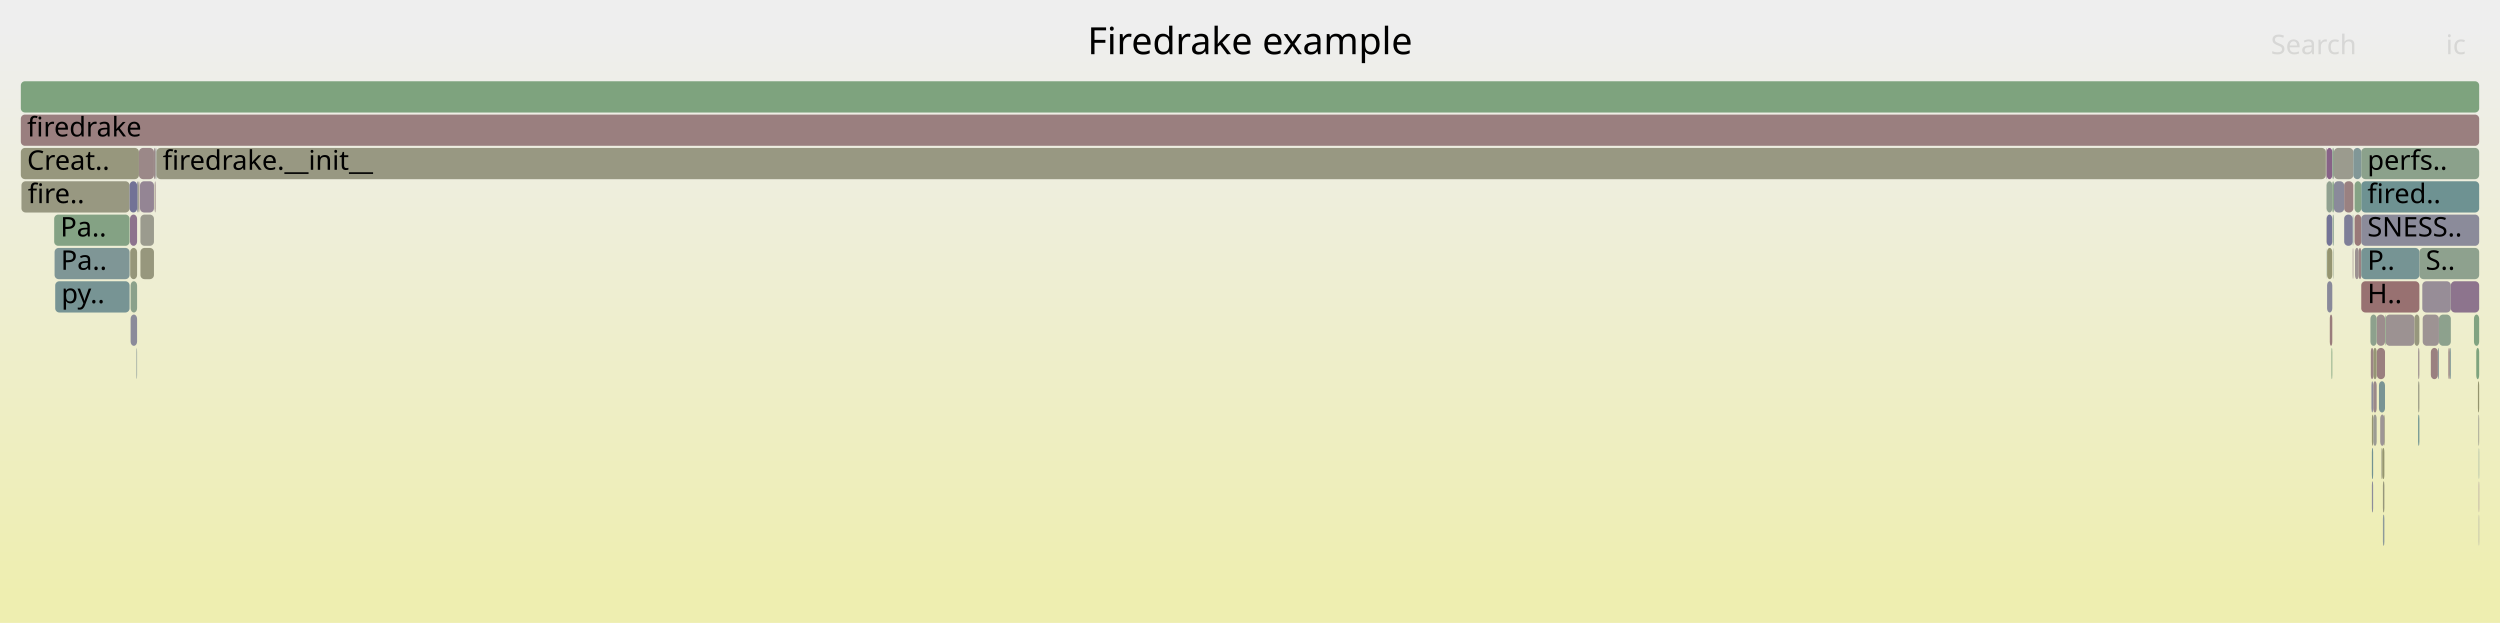
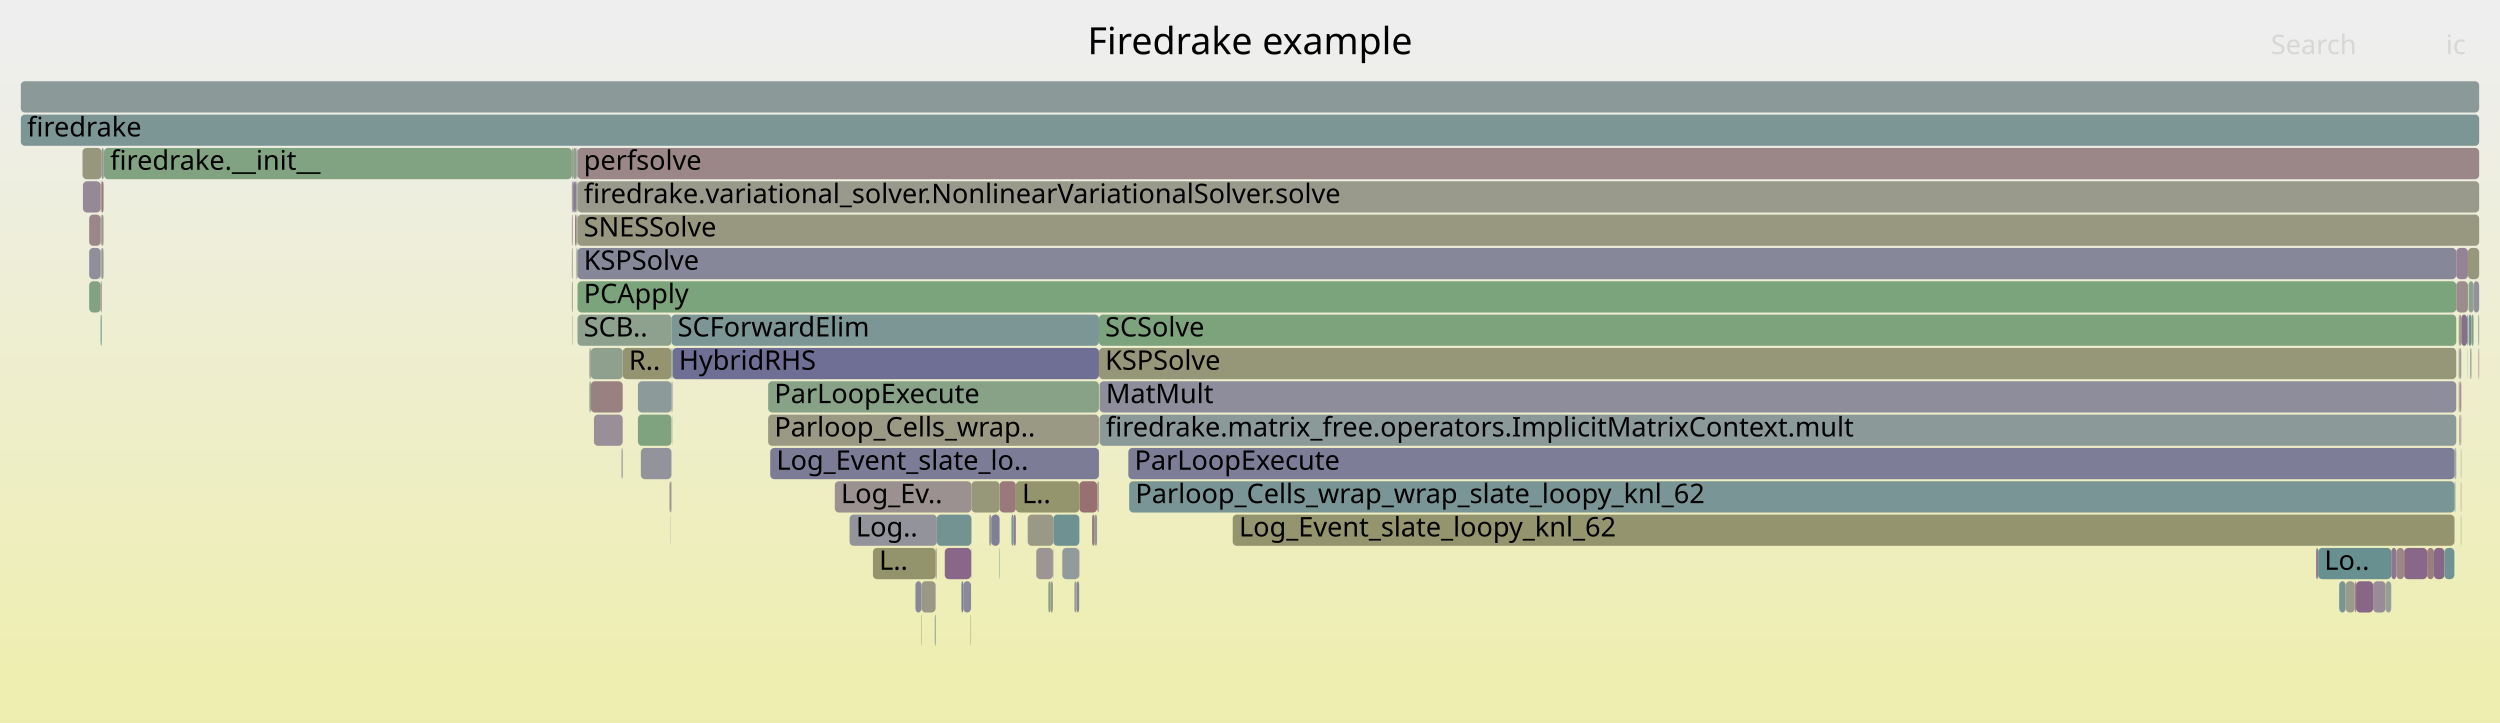
- <svg xmlns="http://www.w3.org/2000/svg" version="1.1" width="1200" height="299" viewBox="0 0 1200 299">
+ <svg xmlns="http://www.w3.org/2000/svg" version="1.1" width="1200" height="347" viewBox="0 0 1200 347">
  <defs>
    <linearGradient id="background" y1="0" y2="1" x1="0" x2="0">
      <stop stop-color="#eeeeee" offset="5%" />
      <stop stop-color="#eeeeb0" offset="95%" />
    </linearGradient>
  </defs>
  <style type="text/css">
	text { font-family:Verdana; font-size:13px; fill:rgb(0,0,0); }
	#search, #ignorecase { opacity:0.1; cursor:pointer; }
	#search:hover, #search.show, #ignorecase:hover, #ignorecase.show { opacity:1; }
	#subtitle { text-anchor:middle; font-color:rgb(160,160,160); }
	#title { text-anchor:middle; font-size:18px}
	#unzoom { cursor:pointer; }
	#frames &gt; *:hover { stroke:black; stroke-width:0.5; cursor:pointer; }
	.hide { display:none; }
	.parent { opacity:0.5; }
</style>
-   <rect x="0.0" y="0" width="1200.0" height="299.0" fill="url(#background)" />
+   <rect x="0.0" y="0" width="1200.0" height="347.0" fill="url(#background)" />
  <text id="title" x="600.00" y="26">Firedrake example</text>
-   <text id="details" x="10.00" y="281"> </text>
+   <text id="details" x="10.00" y="329"> </text>
  <text id="unzoom" x="10.00" y="26" class="hide">Reset Zoom</text>
  <text id="search" x="1090.00" y="26">Search</text>
  <text id="ignorecase" x="1174.00" y="26">ic</text>
-   <text id="matched" x="1090.00" y="281"> </text>
+   <text id="matched" x="1090.00" y="329"> </text>
  <g id="frames">
    <g>
-       <rect x="1175.2" y="167" width="0.7" height="15.0" fill="rgb(154.388,130.311,130.311)" rx="2" ry="2" />
-       <text x="1178.15" y="177.5" />
-     </g>
-     <g>
-       <rect x="10.3" y="87" width="51.9" height="15.0" fill="rgb(151.998,151.998,128.915)" rx="2" ry="2" />
-       <text x="13.32" y="97.5">fire..</text>
-     </g>
-     <g>
-       <rect x="1120.1" y="103" width="0.2" height="15.0" fill="rgb(106.442,144.633,144.633)" rx="2" ry="2" />
-       <text x="1123.09" y="113.5" />
-     </g>
-     <g>
-       <rect x="1140.8" y="151" width="4.0" height="15.0" fill="rgb(155.791,141.063,141.063)" rx="2" ry="2" />
-       <text x="1143.76" y="161.5" />
-     </g>
-     <g>
-       <rect x="1139.2" y="167" width="1.6" height="15.0" fill="rgb(149.607,149.607,117.324)" rx="2" ry="2" />
-       <text x="1142.22" y="177.5" />
-     </g>
-     <g>
-       <rect x="1116.8" y="103" width="2.7" height="15.0" fill="rgb(115.994,115.994,149.87)" rx="2" ry="2" />
-       <text x="1119.82" y="113.5" />
-     </g>
-     <g>
-       <rect x="1143.1" y="215" width="0.4" height="15.0" fill="rgb(153.067,153.067,134.096)" rx="2" ry="2" />
-       <text x="1146.09" y="225.5" />
-     </g>
-     <g>
-       <rect x="1138.5" y="199" width="0.6" height="15.0" fill="rgb(148.694,148.694,112.902)" rx="2" ry="2" />
-       <text x="1141.54" y="209.5" />
-     </g>
-     <g>
-       <rect x="67.2" y="87" width="6.7" height="15.0" fill="rgb(148.151,132.763,148.151)" rx="2" ry="2" />
-       <text x="70.21" y="97.5" />
-     </g>
-     <g>
-       <rect x="1118.3" y="151" width="1.2" height="15.0" fill="rgb(153.54,123.804,123.804)" rx="2" ry="2" />
-       <text x="1121.34" y="161.5" />
-     </g>
-     <g>
-       <rect x="1139.1" y="199" width="0.1" height="15.0" fill="rgb(148.065,148.065,156.077)" rx="2" ry="2" />
-       <text x="1142.08" y="209.5" />
-     </g>
-     <g>
-       <rect x="1162.9" y="151" width="7.8" height="15.0" fill="rgb(156.517,146.628,146.628)" rx="2" ry="2" />
-       <text x="1165.94" y="161.5" />
-     </g>
-     <g>
-       <rect x="1129.3" y="119" width="0.3" height="15.0" fill="rgb(155.57,139.367,139.367)" rx="2" ry="2" />
-       <text x="1132.28" y="129.5" />
-     </g>
-     <g>
-       <rect x="1144.5" y="199" width="0.3" height="15.0" fill="rgb(148.759,148.759,113.216)" rx="2" ry="2" />
-       <text x="1147.47" y="209.5" />
-     </g>
-     <g>
-       <rect x="1129.3" y="103" width="0.3" height="15.0" fill="rgb(122.556,148.811,148.811)" rx="2" ry="2" />
-       <text x="1132.28" y="113.5" />
-     </g>
-     <g>
-       <rect x="1170.7" y="151" width="5.7" height="15.0" fill="rgb(140.61,160.831,140.61)" rx="2" ry="2" />
-       <text x="1173.69" y="161.5" />
-     </g>
-     <g>
-       <rect x="1175.9" y="167" width="0.5" height="15.0" fill="rgb(126.079,149.724,149.724)" rx="2" ry="2" />
-       <text x="1178.89" y="177.5" />
-     </g>
-     <g>
-       <rect x="62.7" y="135" width="3.1" height="15.0" fill="rgb(138.635,161.153,138.635)" rx="2" ry="2" />
-       <text x="65.71" y="145.5" />
-     </g>
-     <g>
-       <rect x="1189.8" y="215" width="0.2" height="15.0" fill="rgb(117.763,147.568,147.568)" rx="2" ry="2" />
-       <text x="1192.80" y="225.5" />
-     </g>
-     <g>
-       <rect x="65.5" y="167" width="0.3" height="15.0" fill="rgb(138.069,152.833,152.833)" rx="2" ry="2" />
-       <text x="68.52" y="177.5" />
-     </g>
-     <g>
-       <rect x="1189.6" y="199" width="0.4" height="15.0" fill="rgb(154.67,154.67,141.861)" rx="2" ry="2" />
-       <text x="1192.56" y="209.5" />
-     </g>
-     <g>
-       <rect x="26.5" y="135" width="35.7" height="15.0" fill="rgb(119.262,147.957,147.957)" rx="2" ry="2" />
-       <text x="29.45" y="145.5">py..</text>
-     </g>
-     <g>
-       <rect x="1143.8" y="231" width="0.7" height="15.0" fill="rgb(150.727,150.727,122.756)" rx="2" ry="2" />
-       <text x="1146.79" y="241.5" />
-     </g>
-     <g>
-       <rect x="10.0" y="55" width="1180.0" height="15.0" fill="rgb(153.934,126.826,126.826)" rx="2" ry="2" />
+       <rect x="497.4" y="263" width="8.0" height="15.0" fill="rgb(156.639,147.567,147.567)" rx="2" ry="2" />
+       <text x="500.44" y="273.5" />
+     </g>
+     <g>
+       <rect x="442.3" y="279" width="6.8" height="15.0" fill="rgb(152.766,152.766,132.637)" rx="2" ry="2" />
+       <text x="445.31" y="289.5" />
+     </g>
+     <g>
+       <rect x="527.8" y="199" width="651.2" height="15.0" fill="rgb(140.358,153.426,153.426)" rx="2" ry="2" />
+       <text x="530.82" y="209.5">firedrake.matrix_free.operators.ImplicitMatrixContext.mult</text>
+     </g>
+     <g>
+       <rect x="277.0" y="119" width="0.2" height="15.0" fill="rgb(126.587,126.587,151.92)" rx="2" ry="2" />
+       <text x="280.01" y="129.5" />
+     </g>
+     <g>
+       <rect x="1181.0" y="199" width="0.4" height="15.0" fill="rgb(155.69,140.286,140.286)" rx="2" ry="2" />
+       <text x="1184.03" y="209.5" />
+     </g>
+     <g>
+       <rect x="466.1" y="263" width="0.2" height="15.0" fill="rgb(152.19,152.19,129.844)" rx="2" ry="2" />
+       <text x="469.13" y="273.5" />
+     </g>
+     <g>
+       <rect x="527.0" y="231" width="0.3" height="15.0" fill="rgb(145.306,125.473,145.306)" rx="2" ry="2" />
+       <text x="530.05" y="241.5" />
+     </g>
+     <g>
+       <rect x="1189.7" y="167" width="0.3" height="15.0" fill="rgb(148.414,133.437,148.414)" rx="2" ry="2" />
+       <text x="1192.74" y="177.5" />
+     </g>
+     <g>
+       <rect x="322.3" y="183" width="0.5" height="15.0" fill="rgb(146.336,146.336,155.742)" rx="2" ry="2" />
+       <text x="325.28" y="193.5" />
+     </g>
+     <g>
+       <rect x="1122.8" y="279" width="3.1" height="15.0" fill="rgb(121.291,148.483,148.483)" rx="2" ry="2" />
+       <text x="1125.76" y="289.5" />
+     </g>
+     <g>
+       <rect x="274.5" y="119" width="0.4" height="15.0" fill="rgb(148.427,159.558,148.427)" rx="2" ry="2" />
+       <text x="277.48" y="129.5" />
+     </g>
+     <g>
+       <rect x="48.3" y="119" width="0.5" height="15.0" fill="rgb(148.102,159.611,148.102)" rx="2" ry="2" />
+       <text x="51.26" y="129.5" />
+     </g>
+     <g>
+       <rect x="306.2" y="183" width="16.1" height="15.0" fill="rgb(140.806,153.542,153.542)" rx="2" ry="2" />
+       <text x="309.15" y="193.5" />
+     </g>
+     <g>
+       <rect x="49.9" y="71" width="224.6" height="15.0" fill="rgb(128.703,162.769,128.703)" rx="2" ry="2" />
+       <text x="52.89" y="81.5">firedrake.__init__</text>
+     </g>
+     <g>
+       <rect x="1180.4" y="167" width="0.3" height="15.0" fill="rgb(156.174,144,144)" rx="2" ry="2" />
+       <text x="1183.37" y="177.5" />
+     </g>
+     <g>
+       <rect x="1178.6" y="215" width="0.4" height="15.0" fill="rgb(142.398,153.955,153.955)" rx="2" ry="2" />
+       <text x="1181.64" y="225.5" />
+     </g>
+     <g>
+       <rect x="449.7" y="247" width="16.6" height="15.0" fill="rgb(115.18,146.899,146.899)" rx="2" ry="2" />
+       <text x="452.74" y="257.5" />
+     </g>
+     <g>
+       <rect x="48.3" y="103" width="0.5" height="15.0" fill="rgb(150.822,150.822,123.216)" rx="2" ry="2" />
+       <text x="51.26" y="113.5" />
+     </g>
+     <g>
+       <rect x="449.5" y="263" width="0.2" height="15.0" fill="rgb(136.795,161.452,136.795)" rx="2" ry="2" />
+       <text x="452.46" y="273.5" />
+     </g>
+     <g>
+       <rect x="1168.3" y="263" width="5.0" height="15.0" fill="rgb(136.108,101.901,136.108)" rx="2" ry="2" />
+       <text x="1171.31" y="273.5" />
+     </g>
+     <g>
+       <rect x="541.6" y="215" width="636.6" height="15.0" fill="rgb(125.093,125.093,151.631)" rx="2" ry="2" />
+       <text x="544.57" y="225.5">ParLoopExecute</text>
+     </g>
+     <g>
+       <rect x="526.7" y="231" width="0.2" height="15.0" fill="rgb(149.545,149.545,117.024)" rx="2" ry="2" />
+       <text x="529.70" y="241.5" />
+     </g>
+     <g>
+       <rect x="276.7" y="71" width="0.5" height="15.0" fill="rgb(126.744,149.896,149.896)" rx="2" ry="2" />
+       <text x="279.67" y="81.5" />
+     </g>
+     <g>
+       <rect x="1139.1" y="279" width="6.0" height="15.0" fill="rgb(151.138,140.417,151.138)" rx="2" ry="2" />
+       <text x="1142.10" y="289.5" />
+     </g>
+     <g>
+       <rect x="1178.2" y="231" width="0.4" height="15.0" fill="rgb(145.746,159.995,145.746)" rx="2" ry="2" />
+       <text x="1181.23" y="241.5" />
+     </g>
+     <g>
+       <rect x="505.4" y="263" width="0.2" height="15.0" fill="rgb(142.136,142.136,154.93)" rx="2" ry="2" />
+       <text x="508.43" y="273.5" />
+     </g>
+     <g>
+       <rect x="518.1" y="231" width="8.5" height="15.0" fill="rgb(152.019,112.144,112.144)" rx="2" ry="2" />
+       <text x="521.08" y="241.5" />
+     </g>
+     <g>
+       <rect x="525.4" y="247" width="1.2" height="15.0" fill="rgb(140.097,153.358,153.358)" rx="2" ry="2" />
+       <text x="528.39" y="257.5" />
+     </g>
+     <g>
+       <rect x="400.7" y="231" width="65.6" height="15.0" fill="rgb(156.309,145.036,145.036)" rx="2" ry="2" />
+       <text x="403.67" y="241.5">Log_Ev..</text>
+     </g>
+     <g>
+       <rect x="504.3" y="279" width="1.1" height="15.0" fill="rgb(152.714,152.714,132.382)" rx="2" ry="2" />
+       <text x="507.33" y="289.5" />
+     </g>
+     <g>
+       <rect x="442.1" y="295" width="0.2" height="15.0" fill="rgb(148.863,148.863,113.721)" rx="2" ry="2" />
+       <text x="445.14" y="305.5" />
+     </g>
+     <g>
+       <rect x="1180.9" y="183" width="0.5" height="15.0" fill="rgb(152.939,119.202,119.202)" rx="2" ry="2" />
+       <text x="1183.87" y="193.5" />
+     </g>
+     <g>
+       <rect x="1130.9" y="279" width="8.2" height="15.0" fill="rgb(136.166,102.05,136.166)" rx="2" ry="2" />
+       <text x="1133.87" y="289.5" />
+     </g>
+     <g>
+       <rect x="486.5" y="247" width="1.1" height="15.0" fill="rgb(142.607,118.555,142.607)" rx="2" ry="2" />
+       <text x="489.53" y="257.5" />
+     </g>
+     <g>
+       <rect x="503.2" y="279" width="1.1" height="15.0" fill="rgb(137.494,161.338,137.494)" rx="2" ry="2" />
+       <text x="506.24" y="289.5" />
+     </g>
+     <g>
+       <rect x="48.8" y="71" width="0.9" height="15.0" fill="rgb(156.568,147.025,147.025)" rx="2" ry="2" />
+       <text x="51.75" y="81.5" />
+     </g>
+     <g>
+       <rect x="479.8" y="231" width="7.8" height="15.0" fill="rgb(153.2,121.202,121.202)" rx="2" ry="2" />
+       <text x="482.83" y="241.5" />
+     </g>
+     <g>
+       <rect x="1180.4" y="183" width="0.3" height="15.0" fill="rgb(155.103,135.793,135.793)" rx="2" ry="2" />
+       <text x="1183.37" y="193.5" />
+     </g>
+     <g>
+       <rect x="277.2" y="103" width="912.8" height="15.0" fill="rgb(151.751,151.751,127.719)" rx="2" ry="2" />
+       <text x="280.20" y="113.5">SNESSolve</text>
+     </g>
+     <g>
+       <rect x="277.2" y="135" width="901.8" height="15.0" fill="rgb(123.811,163.566,123.811)" rx="2" ry="2" />
+       <text x="280.20" y="145.5">PCApply</text>
+     </g>
+     <g>
+       <rect x="1178.1" y="247" width="0.1" height="15.0" fill="rgb(131.11,151.028,151.028)" rx="2" ry="2" />
+       <text x="1181.11" y="257.5" />
+     </g>
+     <g>
+       <rect x="276.7" y="103" width="0.5" height="15.0" fill="rgb(155.792,155.792,147.302)" rx="2" ry="2" />
+       <text x="279.67" y="113.5" />
+     </g>
+     <g>
+       <rect x="1180.2" y="183" width="0.2" height="15.0" fill="rgb(141.177,160.739,141.177)" rx="2" ry="2" />
+       <text x="1183.21" y="193.5" />
+     </g>
+     <g>
+       <rect x="298.9" y="167" width="23.4" height="15.0" fill="rgb(148.456,148.456,111.749)" rx="2" ry="2" />
+       <text x="301.86" y="177.5">R..</text>
+     </g>
+     <g>
+       <rect x="516.8" y="279" width="1.2" height="15.0" fill="rgb(133.685,133.685,153.294)" rx="2" ry="2" />
+       <text x="519.83" y="289.5" />
+     </g>
+     <g>
+       <rect x="48.3" y="87" width="0.5" height="15.0" fill="rgb(155.535,139.098,139.098)" rx="2" ry="2" />
+       <text x="51.26" y="97.5" />
+     </g>
+     <g>
+       <rect x="465.9" y="295" width="0.2" height="15.0" fill="rgb(150.225,150.225,120.321)" rx="2" ry="2" />
+       <text x="468.90" y="305.5" />
+     </g>
+     <g>
+       <rect x="298.6" y="215" width="0.3" height="15.0" fill="rgb(151.532,141.427,151.532)" rx="2" ry="2" />
+       <text x="301.58" y="225.5" />
+     </g>
+     <g>
+       <rect x="1185.7" y="167" width="0.6" height="15.0" fill="rgb(142.613,160.505,142.613)" rx="2" ry="2" />
+       <text x="1188.71" y="177.5" />
+     </g>
+     <g>
+       <rect x="505.6" y="247" width="12.5" height="15.0" fill="rgb(109.875,145.523,145.523)" rx="2" ry="2" />
+       <text x="508.56" y="257.5" />
+     </g>
+     <g>
+       <rect x="474.8" y="247" width="1.0" height="15.0" fill="rgb(155.098,155.098,143.937)" rx="2" ry="2" />
+       <text x="477.84" y="257.5" />
+     </g>
+     <g>
+       <rect x="1111.7" y="263" width="1.0" height="15.0" fill="rgb(144.811,124.203,144.811)" rx="2" ry="2" />
+       <text x="1114.68" y="273.5" />
+     </g>
+     <g>
+       <rect x="1181.4" y="151" width="2.8" height="15.0" fill="rgb(138.943,109.166,138.943)" rx="2" ry="2" />
+       <text x="1184.36" y="161.5" />
+     </g>
+     <g>
+       <rect x="1179.0" y="135" width="5.6" height="15.0" fill="rgb(155.627,139.807,139.807)" rx="2" ry="2" />
+       <text x="1182.02" y="145.5" />
+     </g>
+     <g>
+       <rect x="1112.7" y="263" width="35.1" height="15.0" fill="rgb(104.281,144.073,144.073)" rx="2" ry="2" />
+       <text x="1115.67" y="273.5">Lo..</text>
+     </g>
+     <g>
+       <rect x="276.7" y="87" width="0.5" height="15.0" fill="rgb(140.603,160.832,140.603)" rx="2" ry="2" />
+       <text x="279.67" y="97.5" />
+     </g>
+     <g>
+       <rect x="368.7" y="199" width="158.8" height="15.0" fill="rgb(152.666,152.666,132.152)" rx="2" ry="2" />
+       <text x="371.69" y="209.5">Parloop_Cells_wrap..</text>
+     </g>
+     <g>
+       <rect x="285.1" y="199" width="13.8" height="15.0" fill="rgb(152.001,142.626,152.001)" rx="2" ry="2" />
+       <text x="288.07" y="209.5" />
+     </g>
+     <g>
+       <rect x="322.7" y="199" width="0.1" height="15.0" fill="rgb(119.964,119.964,150.638)" rx="2" ry="2" />
+       <text x="325.70" y="209.5" />
+     </g>
+     <g>
+       <rect x="39.6" y="71" width="9.2" height="15.0" fill="rgb(151.442,151.442,126.22)" rx="2" ry="2" />
+       <text x="42.60" y="81.5" />
+     </g>
+     <g>
+       <rect x="277.2" y="151" width="45.1" height="15.0" fill="rgb(141.512,160.684,141.512)" rx="2" ry="2" />
+       <text x="280.20" y="161.5">SCB..</text>
+     </g>
+     <g>
+       <rect x="527.5" y="151" width="651.5" height="15.0" fill="rgb(124.625,163.433,124.625)" rx="2" ry="2" />
+       <text x="530.47" y="161.5">SCSolve</text>
+     </g>
+     <g>
+       <rect x="1154.0" y="263" width="11.0" height="15.0" fill="rgb(136.478,102.849,136.478)" rx="2" ry="2" />
+       <text x="1156.95" y="273.5" />
+     </g>
+     <g>
+       <rect x="39.8" y="87" width="8.5" height="15.0" fill="rgb(149.826,137.054,149.826)" rx="2" ry="2" />
+       <text x="42.78" y="97.5" />
+     </g>
+     <g>
+       <rect x="1180.2" y="151" width="0.5" height="15.0" fill="rgb(148.024,148.024,109.655)" rx="2" ry="2" />
+       <text x="1183.21" y="161.5" />
+     </g>
+     <g>
+       <rect x="274.5" y="71" width="0.4" height="15.0" fill="rgb(152.205,113.57,113.57)" rx="2" ry="2" />
+       <text x="277.48" y="81.5" />
+     </g>
+     <g>
+       <rect x="1150.3" y="263" width="3.7" height="15.0" fill="rgb(154.945,134.581,134.581)" rx="2" ry="2" />
+       <text x="1153.32" y="273.5" />
+     </g>
+     <g>
+       <rect x="282.9" y="183" width="0.7" height="15.0" fill="rgb(129.519,162.637,129.519)" rx="2" ry="2" />
+       <text x="285.88" y="193.5" />
+     </g>
+     <g>
+       <rect x="321.4" y="231" width="0.6" height="15.0" fill="rgb(153.491,123.432,123.432)" rx="2" ry="2" />
+       <text x="324.37" y="241.5" />
+     </g>
+     <g>
+       <rect x="1181.2" y="231" width="0.2" height="15.0" fill="rgb(153.001,119.673,119.673)" rx="2" ry="2" />
+       <text x="1184.22" y="241.5" />
+     </g>
+     <g>
+       <rect x="1130.3" y="279" width="0.6" height="15.0" fill="rgb(154.79,133.387,133.387)" rx="2" ry="2" />
+       <text x="1133.30" y="289.5" />
+     </g>
+     <g>
+       <rect x="322.8" y="167" width="204.7" height="15.0" fill="rgb(110.796,110.796,148.864)" rx="2" ry="2" />
+       <text x="325.84" y="177.5">HybridRHS</text>
+     </g>
+     <g>
+       <rect x="368.7" y="183" width="158.8" height="15.0" fill="rgb(134.863,161.767,134.863)" rx="2" ry="2" />
+       <text x="371.69" y="193.5">ParLoopExecute</text>
+     </g>
+     <g>
+       <rect x="485.5" y="247" width="1.0" height="15.0" fill="rgb(122.914,148.904,148.904)" rx="2" ry="2" />
+       <text x="488.50" y="257.5" />
+     </g>
+     <g>
+       <rect x="10.0" y="39" width="1180.0" height="15.0" fill="rgb(138.502,152.945,152.945)" rx="2" ry="2" />
+       <text x="13.00" y="49.5" />
+     </g>
+     <g>
+       <rect x="1181.2" y="215" width="0.2" height="15.0" fill="rgb(132.39,151.36,151.36)" rx="2" ry="2" />
+       <text x="1184.22" y="225.5" />
+     </g>
+     <g>
+       <rect x="298.4" y="215" width="0.2" height="15.0" fill="rgb(118.23,118.23,150.303)" rx="2" ry="2" />
+       <text x="301.37" y="225.5" />
+     </g>
+     <g>
+       <rect x="42.8" y="119" width="5.5" height="15.0" fill="rgb(143.072,143.072,155.111)" rx="2" ry="2" />
+       <text x="45.85" y="129.5" />
+     </g>
+     <g>
+       <rect x="1184.9" y="135" width="2.4" height="15.0" fill="rgb(140.725,160.812,140.725)" rx="2" ry="2" />
+       <text x="1187.90" y="145.5" />
+     </g>
+     <g>
+       <rect x="1181.2" y="247" width="0.2" height="15.0" fill="rgb(135.929,161.593,135.929)" rx="2" ry="2" />
+       <text x="1184.22" y="257.5" />
+     </g>
+     <g>
+       <rect x="42.8" y="103" width="5.5" height="15.0" fill="rgb(154.987,134.9,134.9)" rx="2" ry="2" />
+       <text x="45.85" y="113.5" />
+     </g>
+     <g>
+       <rect x="487.6" y="231" width="30.5" height="15.0" fill="rgb(147.878,147.878,108.947)" rx="2" ry="2" />
+       <text x="490.58" y="241.5">L..</text>
+     </g>
+     <g>
+       <rect x="527.5" y="167" width="651.5" height="15.0" fill="rgb(150.145,150.145,119.935)" rx="2" ry="2" />
+       <text x="530.47" y="177.5">KSPSolve</text>
+     </g>
+     <g>
+       <rect x="282.9" y="167" width="0.7" height="15.0" fill="rgb(153.621,153.621,136.779)" rx="2" ry="2" />
+       <text x="285.88" y="177.5" />
+     </g>
+     <g>
+       <rect x="461.5" y="279" width="0.9" height="15.0" fill="rgb(123.155,123.155,151.256)" rx="2" ry="2" />
+       <text x="464.51" y="289.5" />
+     </g>
+     <g>
+       <rect x="307.6" y="215" width="14.7" height="15.0" fill="rgb(147.023,147.023,155.875)" rx="2" ry="2" />
+       <text x="310.56" y="225.5" />
+     </g>
+     <g>
+       <rect x="283.6" y="183" width="15.3" height="15.0" fill="rgb(154.233,129.118,129.118)" rx="2" ry="2" />
+       <text x="286.62" y="193.5" />
+     </g>
+     <g>
+       <rect x="526.6" y="231" width="0.1" height="15.0" fill="rgb(132.157,162.207,132.157)" rx="2" ry="2" />
+       <text x="529.56" y="241.5" />
+     </g>
+     <g>
+       <rect x="276.0" y="87" width="0.7" height="15.0" fill="rgb(144.172,122.566,144.172)" rx="2" ry="2" />
+       <text x="278.96" y="97.5" />
+     </g>
+     <g>
+       <rect x="1173.3" y="263" width="4.8" height="15.0" fill="rgb(110.805,145.764,145.764)" rx="2" ry="2" />
+       <text x="1176.29" y="273.5" />
+     </g>
+     <g>
+       <rect x="448.7" y="295" width="0.4" height="15.0" fill="rgb(114.112,146.622,146.622)" rx="2" ry="2" />
+       <text x="451.71" y="305.5" />
+     </g>
+     <g>
+       <rect x="1180.2" y="167" width="0.2" height="15.0" fill="rgb(152.574,116.402,116.402)" rx="2" ry="2" />
+       <text x="1183.21" y="177.5" />
+     </g>
+     <g>
+       <rect x="527.8" y="183" width="651.2" height="15.0" fill="rgb(141.14,141.14,154.737)" rx="2" ry="2" />
+       <text x="530.82" y="193.5">MatMult</text>
+     </g>
+     <g>
+       <rect x="277.2" y="71" width="912.8" height="15.0" fill="rgb(154.937,134.521,134.521)" rx="2" ry="2" />
+       <text x="280.20" y="81.5">perfsolve</text>
+     </g>
+     <g>
+       <rect x="48.3" y="151" width="0.5" height="15.0" fill="rgb(110.917,145.793,145.793)" rx="2" ry="2" />
+       <text x="51.26" y="161.5" />
+     </g>
+     <g>
+       <rect x="1184.6" y="119" width="5.4" height="15.0" fill="rgb(150.859,150.859,123.395)" rx="2" ry="2" />
+       <text x="1187.64" y="129.5" />
+     </g>
+     <g>
+       <rect x="277.2" y="119" width="901.8" height="15.0" fill="rgb(134.754,134.754,153.501)" rx="2" ry="2" />
+       <text x="280.20" y="129.5">KSPSolve</text>
+     </g>
+     <g>
+       <rect x="515.7" y="279" width="1.1" height="15.0" fill="rgb(154.967,154.967,143.301)" rx="2" ry="2" />
+       <text x="518.68" y="289.5" />
+     </g>
+     <g>
+       <rect x="475.8" y="247" width="4.0" height="15.0" fill="rgb(126.658,126.658,151.934)" rx="2" ry="2" />
+       <text x="478.84" y="257.5" />
+     </g>
+     <g>
+       <rect x="274.5" y="103" width="0.4" height="15.0" fill="rgb(146.296,146.296,155.735)" rx="2" ry="2" />
+       <text x="277.48" y="113.5" />
+     </g>
+     <g>
+       <rect x="493.3" y="247" width="12.3" height="15.0" fill="rgb(153.01,153.01,133.82)" rx="2" ry="2" />
+       <text x="496.28" y="257.5" />
+     </g>
+     <g>
+       <rect x="1147.8" y="263" width="2.5" height="15.0" fill="rgb(142.214,117.549,142.214)" rx="2" ry="2" />
+       <text x="1150.75" y="273.5" />
+     </g>
+     <g>
+       <rect x="322.3" y="167" width="0.5" height="15.0" fill="rgb(132.183,162.203,132.183)" rx="2" ry="2" />
+       <text x="325.28" y="177.5" />
+     </g>
+     <g>
+       <rect x="276.0" y="103" width="0.7" height="15.0" fill="rgb(153.661,124.735,124.735)" rx="2" ry="2" />
+       <text x="278.96" y="113.5" />
+     </g>
+     <g>
+       <rect x="449.1" y="263" width="0.4" height="15.0" fill="rgb(156.784,148.678,148.678)" rx="2" ry="2" />
+       <text x="452.12" y="273.5" />
+     </g>
+     <g>
+       <rect x="275.1" y="87" width="0.9" height="15.0" fill="rgb(125.015,125.015,151.616)" rx="2" ry="2" />
+       <text x="278.12" y="97.5" />
+     </g>
+     <g>
+       <rect x="48.3" y="135" width="0.5" height="15.0" fill="rgb(153.672,124.819,124.819)" rx="2" ry="2" />
+       <text x="51.26" y="145.5" />
+     </g>
+     <g>
+       <rect x="591.7" y="247" width="586.4" height="15.0" fill="rgb(148.072,148.072,109.887)" rx="2" ry="2" />
+       <text x="594.72" y="257.5">Log_Event_slate_loopy_knl_62</text>
+     </g>
+     <g>
+       <rect x="509.9" y="263" width="8.1" height="15.0" fill="rgb(146.087,154.912,154.912)" rx="2" ry="2" />
+       <text x="512.88" y="273.5" />
+     </g>
+     <g>
+       <rect x="1179.0" y="119" width="5.6" height="15.0" fill="rgb(147.656,131.494,147.656)" rx="2" ry="2" />
+       <text x="1182.02" y="129.5" />
+     </g>
+     <g>
+       <rect x="283.6" y="167" width="15.3" height="15.0" fill="rgb(142.875,160.462,142.875)" rx="2" ry="2" />
+       <text x="286.62" y="177.5" />
+     </g>
+     <g>
+       <rect x="1184.5" y="167" width="0.1" height="15.0" fill="rgb(134.566,161.815,134.566)" rx="2" ry="2" />
+       <text x="1187.51" y="177.5" />
+     </g>
+     <g>
+       <rect x="274.9" y="87" width="0.2" height="15.0" fill="rgb(131.971,162.237,131.971)" rx="2" ry="2" />
+       <text x="277.94" y="97.5" />
+     </g>
+     <g>
+       <rect x="276.7" y="119" width="0.3" height="15.0" fill="rgb(149.338,149.338,116.023)" rx="2" ry="2" />
+       <text x="279.67" y="129.5" />
+     </g>
+     <g>
+       <rect x="48.8" y="119" width="0.9" height="15.0" fill="rgb(154.051,154.051,138.862)" rx="2" ry="2" />
+       <text x="51.75" y="129.5" />
+     </g>
+     <g>
+       <rect x="453.5" y="263" width="12.6" height="15.0" fill="rgb(136.366,102.564,136.366)" rx="2" ry="2" />
+       <text x="456.47" y="273.5" />
+     </g>
+     <g>
+       <rect x="1165.0" y="263" width="3.3" height="15.0" fill="rgb(153.876,126.385,126.385)" rx="2" ry="2" />
+       <text x="1167.96" y="273.5" />
+     </g>
+     <g>
+       <rect x="419.0" y="263" width="30.1" height="15.0" fill="rgb(147.637,147.637,107.778)" rx="2" ry="2" />
+       <text x="421.99" y="273.5">L..</text>
+     </g>
+     <g>
+       <rect x="518.0" y="263" width="0.1" height="15.0" fill="rgb(119.081,119.081,150.467)" rx="2" ry="2" />
+       <text x="520.96" y="273.5" />
+     </g>
+     <g>
+       <rect x="274.7" y="151" width="0.2" height="15.0" fill="rgb(142.613,154.011,154.011)" rx="2" ry="2" />
+       <text x="277.74" y="161.5" />
+     </g>
+     <g>
+       <rect x="1189.6" y="151" width="0.4" height="15.0" fill="rgb(142.776,160.478,142.776)" rx="2" ry="2" />
+       <text x="1192.56" y="161.5" />
+     </g>
+     <g>
+       <rect x="1145.1" y="279" width="2.7" height="15.0" fill="rgb(149.342,159.41,149.342)" rx="2" ry="2" />
+       <text x="1148.13" y="289.5" />
+     </g>
+     <g>
+       <rect x="48.8" y="103" width="0.9" height="15.0" fill="rgb(153.195,153.195,134.715)" rx="2" ry="2" />
+       <text x="51.75" y="113.5" />
+     </g>
+     <g>
+       <rect x="275.1" y="71" width="1.6" height="15.0" fill="rgb(138.551,161.166,138.551)" rx="2" ry="2" />
+       <text x="278.12" y="81.5" />
+     </g>
+     <g>
+       <rect x="1187.3" y="135" width="2.7" height="15.0" fill="rgb(146.427,146.427,155.76)" rx="2" ry="2" />
+       <text x="1190.29" y="145.5" />
+     </g>
+     <g>
+       <rect x="407.8" y="247" width="41.9" height="15.0" fill="rgb(147.333,147.333,155.935)" rx="2" ry="2" />
+       <text x="410.85" y="257.5">Log..</text>
+     </g>
+     <g>
+       <rect x="1180.7" y="167" width="0.7" height="15.0" fill="rgb(147.456,159.716,147.456)" rx="2" ry="2" />
+       <text x="1183.69" y="177.5" />
+     </g>
+     <g>
+       <rect x="10.0" y="55" width="1180.0" height="15.0" fill="rgb(124.484,149.311,149.311)" rx="2" ry="2" />
      <text x="13.00" y="65.5">firedrake</text>
    </g>
    <g>
-       <rect x="1161.3" y="119" width="28.7" height="15.0" fill="rgb(142.292,160.557,142.292)" rx="2" ry="2" />
-       <text x="1164.34" y="129.5">S..</text>
-     </g>
-     <g>
-       <rect x="1137.8" y="151" width="3.0" height="15.0" fill="rgb(140.705,160.816,140.705)" rx="2" ry="2" />
-       <text x="1140.84" y="161.5" />
-     </g>
-     <g>
-       <rect x="1176.4" y="135" width="13.6" height="15.0" fill="rgb(141.462,115.621,141.462)" rx="2" ry="2" />
-       <text x="1179.39" y="145.5" />
-     </g>
-     <g>
-       <rect x="1188.6" y="167" width="1.4" height="15.0" fill="rgb(126.281,163.164,126.281)" rx="2" ry="2" />
-       <text x="1191.60" y="177.5" />
-     </g>
-     <g>
-       <rect x="1130.2" y="103" width="3.2" height="15.0" fill="rgb(153.162,120.908,120.908)" rx="2" ry="2" />
-       <text x="1133.18" y="113.5" />
-     </g>
-     <g>
-       <rect x="26.2" y="119" width="36.0" height="15.0" fill="rgb(127.011,149.966,149.966)" rx="2" ry="2" />
-       <text x="29.20" y="129.5">Pa..</text>
-     </g>
-     <g>
-       <rect x="1125.2" y="87" width="4.4" height="15.0" fill="rgb(154.189,128.785,128.785)" rx="2" ry="2" />
-       <text x="1128.17" y="97.5" />
-     </g>
-     <g>
-       <rect x="1119.7" y="103" width="0.4" height="15.0" fill="rgb(137.878,161.276,137.878)" rx="2" ry="2" />
-       <text x="1122.75" y="113.5" />
-     </g>
-     <g>
-       <rect x="1133.4" y="71" width="56.6" height="15.0" fill="rgb(138.981,161.096,138.981)" rx="2" ry="2" />
-       <text x="1136.35" y="81.5">perfs..</text>
-     </g>
-     <g>
-       <rect x="1116.7" y="119" width="0.1" height="15.0" fill="rgb(106.14,144.555,144.555)" rx="2" ry="2" />
-       <text x="1119.67" y="129.5" />
-     </g>
-     <g>
-       <rect x="1116.7" y="103" width="0.1" height="15.0" fill="rgb(149.297,149.297,115.825)" rx="2" ry="2" />
-       <text x="1119.67" y="113.5" />
-     </g>
-     <g>
-       <rect x="1158.9" y="151" width="2.4" height="15.0" fill="rgb(151.134,151.134,124.729)" rx="2" ry="2" />
-       <text x="1161.85" y="161.5" />
-     </g>
-     <g>
-       <rect x="74.3" y="87" width="0.4" height="15.0" fill="rgb(155.305,137.339,137.339)" rx="2" ry="2" />
-       <text x="77.35" y="97.5" />
-     </g>
-     <g>
-       <rect x="62.5" y="119" width="3.3" height="15.0" fill="rgb(150.428,150.428,121.304)" rx="2" ry="2" />
-       <text x="65.54" y="129.5" />
-     </g>
-     <g>
-       <rect x="73.9" y="71" width="0.8" height="15.0" fill="rgb(155.247,136.896,136.896)" rx="2" ry="2" />
-       <text x="76.87" y="81.5" />
-     </g>
-     <g>
-       <rect x="1133.4" y="135" width="27.9" height="15.0" fill="rgb(152.131,113.005,113.005)" rx="2" ry="2" />
-       <text x="1136.35" y="145.5">H..</text>
-     </g>
-     <g>
-       <rect x="1139.1" y="183" width="0.1" height="15.0" fill="rgb(128.08,128.08,152.209)" rx="2" ry="2" />
-       <text x="1142.08" y="193.5" />
-     </g>
-     <g>
-       <rect x="10.0" y="71" width="56.7" height="15.0" fill="rgb(151.175,151.175,124.924)" rx="2" ry="2" />
-       <text x="13.00" y="81.5">Creat..</text>
-     </g>
-     <g>
-       <rect x="62.4" y="103" width="3.4" height="15.0" fill="rgb(141.263,115.112,141.263)" rx="2" ry="2" />
-       <text x="65.36" y="113.5" />
-     </g>
-     <g>
-       <rect x="62.7" y="151" width="3.1" height="15.0" fill="rgb(139.103,139.103,154.343)" rx="2" ry="2" />
-       <text x="65.71" y="161.5" />
-     </g>
-     <g>
-       <rect x="1119.9" y="119" width="0.2" height="15.0" fill="rgb(142.838,160.468,142.838)" rx="2" ry="2" />
-       <text x="1122.90" y="129.5" />
-     </g>
-     <g>
-       <rect x="1189.8" y="231" width="0.2" height="15.0" fill="rgb(140.791,113.903,140.791)" rx="2" ry="2" />
-       <text x="1192.80" y="241.5" />
-     </g>
-     <g>
-       <rect x="1133.4" y="103" width="56.6" height="15.0" fill="rgb(138.823,138.823,154.288)" rx="2" ry="2" />
-       <text x="1136.35" y="113.5">SNESS..</text>
-     </g>
-     <g>
-       <rect x="1130.4" y="119" width="1.8" height="15.0" fill="rgb(156.365,145.464,145.464)" rx="2" ry="2" />
-       <text x="1133.35" y="129.5" />
-     </g>
-     <g>
-       <rect x="67.0" y="87" width="0.2" height="15.0" fill="rgb(153.889,126.483,126.483)" rx="2" ry="2" />
-       <text x="70.00" y="97.5" />
-     </g>
-     <g>
-       <rect x="1125.2" y="103" width="4.1" height="15.0" fill="rgb(126.578,126.578,151.918)" rx="2" ry="2" />
-       <text x="1128.17" y="113.5" />
-     </g>
-     <g>
-       <rect x="67.4" y="103" width="6.5" height="15.0" fill="rgb(154.716,154.716,142.083)" rx="2" ry="2" />
-       <text x="70.41" y="113.5" />
-     </g>
-     <g>
-       <rect x="1116.8" y="71" width="2.7" height="15.0" fill="rgb(134.731,98.373,134.731)" rx="2" ry="2" />
-       <text x="1119.82" y="81.5" />
-     </g>
-     <g>
-       <rect x="1187.5" y="151" width="2.5" height="15.0" fill="rgb(129.392,162.657,129.392)" rx="2" ry="2" />
-       <text x="1190.45" y="161.5" />
-     </g>
-     <g>
-       <rect x="1138.0" y="167" width="1.2" height="15.0" fill="rgb(154.796,133.438,133.438)" rx="2" ry="2" />
-       <text x="1141.03" y="177.5" />
-     </g>
-     <g>
-       <rect x="1119.1" y="167" width="0.4" height="15.0" fill="rgb(127.084,163.033,127.084)" rx="2" ry="2" />
-       <text x="1122.13" y="177.5" />
-     </g>
-     <g>
-       <rect x="1160.7" y="183" width="0.6" height="15.0" fill="rgb(152.488,152.488,131.289)" rx="2" ry="2" />
-       <text x="1163.69" y="193.5" />
-     </g>
-     <g>
-       <rect x="62.2" y="87" width="3.6" height="15.0" fill="rgb(114.205,114.205,149.523)" rx="2" ry="2" />
-       <text x="65.18" y="97.5" />
-     </g>
-     <g>
-       <rect x="67.4" y="119" width="6.5" height="15.0" fill="rgb(151.113,151.113,124.625)" rx="2" ry="2" />
-       <text x="70.41" y="129.5" />
-     </g>
-     <g>
-       <rect x="10.0" y="39" width="1180.0" height="15.0" fill="rgb(126.185,163.179,126.185)" rx="2" ry="2" />
-       <text x="13.00" y="49.5" />
-     </g>
-     <g>
-       <rect x="1139.2" y="183" width="1.6" height="15.0" fill="rgb(155.297,137.275,137.275)" rx="2" ry="2" />
-       <text x="1142.22" y="193.5" />
-     </g>
-     <g>
-       <rect x="1141.9" y="183" width="2.9" height="15.0" fill="rgb(120.595,148.302,148.302)" rx="2" ry="2" />
-       <text x="1144.93" y="193.5" />
-     </g>
-     <g>
-       <rect x="74.7" y="71" width="0.4" height="15.0" fill="rgb(143.097,154.136,154.136)" rx="2" ry="2" />
-       <text x="77.70" y="81.5" />
-     </g>
-     <g>
-       <rect x="1116.7" y="87" width="0.1" height="15.0" fill="rgb(130.189,162.527,130.189)" rx="2" ry="2" />
-       <text x="1119.67" y="97.5" />
-     </g>
-     <g>
-       <rect x="74.2" y="87" width="0.1" height="15.0" fill="rgb(148.588,148.588,112.388)" rx="2" ry="2" />
-       <text x="77.16" y="97.5" />
-     </g>
-     <g>
-       <rect x="66.3" y="87" width="0.4" height="15.0" fill="rgb(152.948,152.948,133.516)" rx="2" ry="2" />
-       <text x="69.26" y="97.5" />
-     </g>
-     <g>
-       <rect x="1120.3" y="87" width="4.9" height="15.0" fill="rgb(138.249,138.249,154.177)" rx="2" ry="2" />
-       <text x="1123.34" y="97.5" />
-     </g>
-     <g>
-       <rect x="1133.4" y="87" width="56.6" height="15.0" fill="rgb(109.897,145.529,145.529)" rx="2" ry="2" />
-       <text x="1136.35" y="97.5">fired..</text>
-     </g>
-     <g>
-       <rect x="26.0" y="103" width="36.2" height="15.0" fill="rgb(131.799,162.265,131.799)" rx="2" ry="2" />
-       <text x="28.98" y="113.5">Pa..</text>
-     </g>
-     <g>
-       <rect x="1143.8" y="247" width="0.7" height="15.0" fill="rgb(141.655,153.762,153.762)" rx="2" ry="2" />
-       <text x="1146.79" y="257.5" />
-     </g>
-     <g>
-       <rect x="1138.3" y="183" width="0.8" height="15.0" fill="rgb(138.691,138.691,154.263)" rx="2" ry="2" />
-       <text x="1141.27" y="193.5" />
-     </g>
-     <g>
-       <rect x="1132.2" y="119" width="1.2" height="15.0" fill="rgb(154.357,130.07,130.07)" rx="2" ry="2" />
-       <text x="1135.24" y="129.5" />
-     </g>
-     <g>
-       <rect x="65.8" y="87" width="0.5" height="15.0" fill="rgb(144.811,144.811,155.447)" rx="2" ry="2" />
-       <text x="68.84" y="97.5" />
-     </g>
-     <g>
-       <rect x="1138.5" y="215" width="0.6" height="15.0" fill="rgb(113.617,146.493,146.493)" rx="2" ry="2" />
-       <text x="1141.54" y="225.5" />
-     </g>
-     <g>
-       <rect x="1140.9" y="167" width="3.9" height="15.0" fill="rgb(153.984,127.213,127.213)" rx="2" ry="2" />
-       <text x="1143.93" y="177.5" />
-     </g>
-     <g>
-       <rect x="1166.8" y="167" width="3.4" height="15.0" fill="rgb(154.109,128.171,128.171)" rx="2" ry="2" />
-       <text x="1169.80" y="177.5" />
-     </g>
-     <g>
-       <rect x="1120.3" y="71" width="9.3" height="15.0" fill="rgb(154.618,154.618,141.61)" rx="2" ry="2" />
-       <text x="1123.34" y="81.5" />
-     </g>
-     <g>
-       <rect x="1170.2" y="167" width="0.5" height="15.0" fill="rgb(141.684,153.77,153.77)" rx="2" ry="2" />
-       <text x="1173.17" y="177.5" />
-     </g>
-     <g>
-       <rect x="1133.4" y="119" width="27.9" height="15.0" fill="rgb(117.538,147.51,147.51)" rx="2" ry="2" />
-       <text x="1136.35" y="129.5">P..</text>
-     </g>
-     <g>
-       <rect x="1129.6" y="71" width="3.8" height="15.0" fill="rgb(129.293,150.557,150.557)" rx="2" ry="2" />
-       <text x="1132.63" y="81.5" />
-     </g>
-     <g>
-       <rect x="1138.5" y="231" width="0.6" height="15.0" fill="rgb(140.15,140.15,154.545)" rx="2" ry="2" />
-       <text x="1141.54" y="241.5" />
-     </g>
-     <g>
-       <rect x="1189.4" y="183" width="0.6" height="15.0" fill="rgb(148.025,148.025,109.658)" rx="2" ry="2" />
-       <text x="1192.42" y="193.5" />
-     </g>
-     <g>
-       <rect x="1142.5" y="199" width="2.0" height="15.0" fill="rgb(156.786,148.693,148.693)" rx="2" ry="2" />
-       <text x="1145.50" y="209.5" />
-     </g>
-     <g>
-       <rect x="1143.5" y="215" width="1.0" height="15.0" fill="rgb(148.606,148.606,112.476)" rx="2" ry="2" />
-       <text x="1146.54" y="225.5" />
-     </g>
-     <g>
-       <rect x="1145.1" y="151" width="13.8" height="15.0" fill="rgb(156.461,146.198,146.198)" rx="2" ry="2" />
-       <text x="1148.06" y="161.5" />
-     </g>
-     <g>
-       <rect x="1117.0" y="119" width="2.5" height="15.0" fill="rgb(148.686,148.686,112.862)" rx="2" ry="2" />
-       <text x="1119.97" y="129.5" />
-     </g>
-     <g>
-       <rect x="1189.8" y="247" width="0.2" height="15.0" fill="rgb(147.238,147.238,155.917)" rx="2" ry="2" />
-       <text x="1192.80" y="257.5" />
-     </g>
-     <g>
-       <rect x="1116.4" y="71" width="0.4" height="15.0" fill="rgb(155.848,141.503,141.503)" rx="2" ry="2" />
-       <text x="1119.41" y="81.5" />
-     </g>
-     <g>
-       <rect x="75.1" y="71" width="1041.3" height="15.0" fill="rgb(152.207,152.207,129.924)" rx="2" ry="2" />
-       <text x="78.11" y="81.5">firedrake.__init__</text>
-     </g>
-     <g>
-       <rect x="1139.2" y="199" width="1.6" height="15.0" fill="rgb(155.656,155.656,146.639)" rx="2" ry="2" />
-       <text x="1142.22" y="209.5" />
-     </g>
-     <g>
-       <rect x="1116.8" y="87" width="2.7" height="15.0" fill="rgb(144.27,160.235,144.27)" rx="2" ry="2" />
-       <text x="1119.82" y="97.5" />
-     </g>
-     <g>
-       <rect x="1117.0" y="135" width="2.5" height="15.0" fill="rgb(137.06,137.06,153.947)" rx="2" ry="2" />
-       <text x="1119.97" y="145.5" />
-     </g>
-     <g>
-       <rect x="1162.7" y="135" width="13.7" height="15.0" fill="rgb(151.467,141.259,151.467)" rx="2" ry="2" />
-       <text x="1165.73" y="145.5" />
-     </g>
-     <g>
-       <rect x="1119.5" y="71" width="0.8" height="15.0" fill="rgb(140.486,160.851,140.486)" rx="2" ry="2" />
-       <text x="1122.46" y="81.5" />
-     </g>
-     <g>
-       <rect x="1130.2" y="87" width="3.2" height="15.0" fill="rgb(133.461,161.995,133.461)" rx="2" ry="2" />
-       <text x="1133.18" y="97.5" />
-     </g>
-     <g>
-       <rect x="1160.7" y="199" width="0.6" height="15.0" fill="rgb(107.095,144.803,144.803)" rx="2" ry="2" />
-       <text x="1163.69" y="209.5" />
-     </g>
-     <g>
-       <rect x="1160.7" y="167" width="0.6" height="15.0" fill="rgb(156.07,143.202,143.202)" rx="2" ry="2" />
-       <text x="1163.69" y="177.5" />
-     </g>
-     <g>
-       <rect x="66.7" y="71" width="7.2" height="15.0" fill="rgb(155.148,136.134,136.134)" rx="2" ry="2" />
-       <text x="69.73" y="81.5" />
-     </g>
-     <g>
-       <rect x="1144.8" y="151" width="0.3" height="15.0" fill="rgb(129.488,162.641,129.488)" rx="2" ry="2" />
-       <text x="1147.75" y="161.5" />
-     </g>
-     <g>
-       <rect x="1119.5" y="87" width="0.8" height="15.0" fill="rgb(132.78,162.106,132.78)" rx="2" ry="2" />
-       <text x="1122.46" y="97.5" />
+       <rect x="322.0" y="231" width="0.3" height="15.0" fill="rgb(135.438,161.673,135.438)" rx="2" ry="2" />
+       <text x="325.02" y="241.5" />
+     </g>
+     <g>
+       <rect x="1184.2" y="151" width="0.4" height="15.0" fill="rgb(124.209,149.239,149.239)" rx="2" ry="2" />
+       <text x="1187.16" y="161.5" />
+     </g>
+     <g>
+       <rect x="479.6" y="263" width="0.2" height="15.0" fill="rgb(112.295,146.151,146.151)" rx="2" ry="2" />
+       <text x="482.61" y="273.5" />
+     </g>
+     <g>
+       <rect x="1184.9" y="151" width="1.4" height="15.0" fill="rgb(114.531,146.73,146.73)" rx="2" ry="2" />
+       <text x="1187.90" y="161.5" />
+     </g>
+     <g>
+       <rect x="369.7" y="215" width="157.8" height="15.0" fill="rgb(123.832,123.832,151.387)" rx="2" ry="2" />
+       <text x="372.67" y="225.5">Log_Event_slate_lo..</text>
+     </g>
+     <g>
+       <rect x="542.0" y="231" width="636.2" height="15.0" fill="rgb(122.338,148.754,148.754)" rx="2" ry="2" />
+       <text x="545.00" y="241.5">Parloop_Cells_wrap_wrap_slate_loopy_knl_62</text>
+     </g>
+     <g>
+       <rect x="1125.9" y="279" width="4.4" height="15.0" fill="rgb(154.513,154.513,141.1)" rx="2" ry="2" />
+       <text x="1128.86" y="289.5" />
+     </g>
+     <g>
+       <rect x="48.8" y="87" width="0.9" height="15.0" fill="rgb(152.964,119.39,119.39)" rx="2" ry="2" />
+       <text x="51.75" y="97.5" />
+     </g>
+     <g>
+       <rect x="1186.3" y="151" width="1.0" height="15.0" fill="rgb(125.75,163.25,125.75)" rx="2" ry="2" />
+       <text x="1189.35" y="161.5" />
+     </g>
+     <g>
+       <rect x="49.7" y="71" width="0.2" height="15.0" fill="rgb(123.478,149.05,149.05)" rx="2" ry="2" />
+       <text x="52.74" y="81.5" />
+     </g>
+     <g>
+       <rect x="306.2" y="199" width="16.1" height="15.0" fill="rgb(126.804,163.078,126.804)" rx="2" ry="2" />
+       <text x="309.15" y="209.5" />
+     </g>
+     <g>
+       <rect x="466.3" y="231" width="13.5" height="15.0" fill="rgb(150.552,150.552,121.906)" rx="2" ry="2" />
+       <text x="469.26" y="241.5" />
+     </g>
+     <g>
+       <rect x="42.8" y="135" width="5.5" height="15.0" fill="rgb(130.571,162.465,130.571)" rx="2" ry="2" />
+       <text x="45.85" y="145.5" />
+     </g>
+     <g>
+       <rect x="1180.4" y="199" width="0.3" height="15.0" fill="rgb(149.045,149.045,114.601)" rx="2" ry="2" />
+       <text x="1183.37" y="209.5" />
+     </g>
+     <g>
+       <rect x="462.4" y="279" width="3.7" height="15.0" fill="rgb(136.814,136.814,153.899)" rx="2" ry="2" />
+       <text x="465.44" y="289.5" />
+     </g>
+     <g>
+       <rect x="274.5" y="135" width="0.4" height="15.0" fill="rgb(153.387,153.387,135.643)" rx="2" ry="2" />
+       <text x="277.48" y="145.5" />
+     </g>
+     <g>
+       <rect x="526.9" y="231" width="0.1" height="15.0" fill="rgb(142.849,119.176,142.849)" rx="2" ry="2" />
+       <text x="529.91" y="241.5" />
+     </g>
+     <g>
+       <rect x="524.2" y="247" width="1.2" height="15.0" fill="rgb(153.17,120.973,120.973)" rx="2" ry="2" />
+       <text x="527.22" y="257.5" />
+     </g>
+     <g>
+       <rect x="1180.7" y="151" width="0.7" height="15.0" fill="rgb(154.152,154.152,139.35)" rx="2" ry="2" />
+       <text x="1183.69" y="161.5" />
+     </g>
+     <g>
+       <rect x="274.5" y="87" width="0.4" height="15.0" fill="rgb(154.773,133.259,133.259)" rx="2" ry="2" />
+       <text x="277.48" y="97.5" />
+     </g>
+     <g>
+       <rect x="321.9" y="247" width="0.1" height="15.0" fill="rgb(142.982,119.516,142.982)" rx="2" ry="2" />
+       <text x="324.87" y="257.5" />
+     </g>
+     <g>
+       <rect x="527.3" y="231" width="0.2" height="15.0" fill="rgb(148.287,159.581,148.287)" rx="2" ry="2" />
+       <text x="530.26" y="241.5" />
+     </g>
+     <g>
+       <rect x="1178.2" y="215" width="0.4" height="15.0" fill="rgb(133.656,133.656,153.288)" rx="2" ry="2" />
+       <text x="1181.23" y="225.5" />
+     </g>
+     <g>
+       <rect x="274.9" y="71" width="0.2" height="15.0" fill="rgb(132.233,162.195,132.233)" rx="2" ry="2" />
+       <text x="277.94" y="81.5" />
+     </g>
+     <g>
+       <rect x="322.3" y="151" width="205.2" height="15.0" fill="rgb(124.439,149.299,149.299)" rx="2" ry="2" />
+       <text x="325.28" y="161.5">SCForwardElim</text>
+     </g>
+     <g>
+       <rect x="277.2" y="87" width="912.8" height="15.0" fill="rgb(154.315,154.315,140.141)" rx="2" ry="2" />
+       <text x="280.20" y="97.5">firedrake.variational_solver.NonlinearVariationalSolver.solve</text>
+     </g>
+     <g>
+       <rect x="439.4" y="279" width="2.9" height="15.0" fill="rgb(135.511,135.511,153.647)" rx="2" ry="2" />
+       <text x="442.44" y="289.5" />
    </g>
  </g>
</svg>
